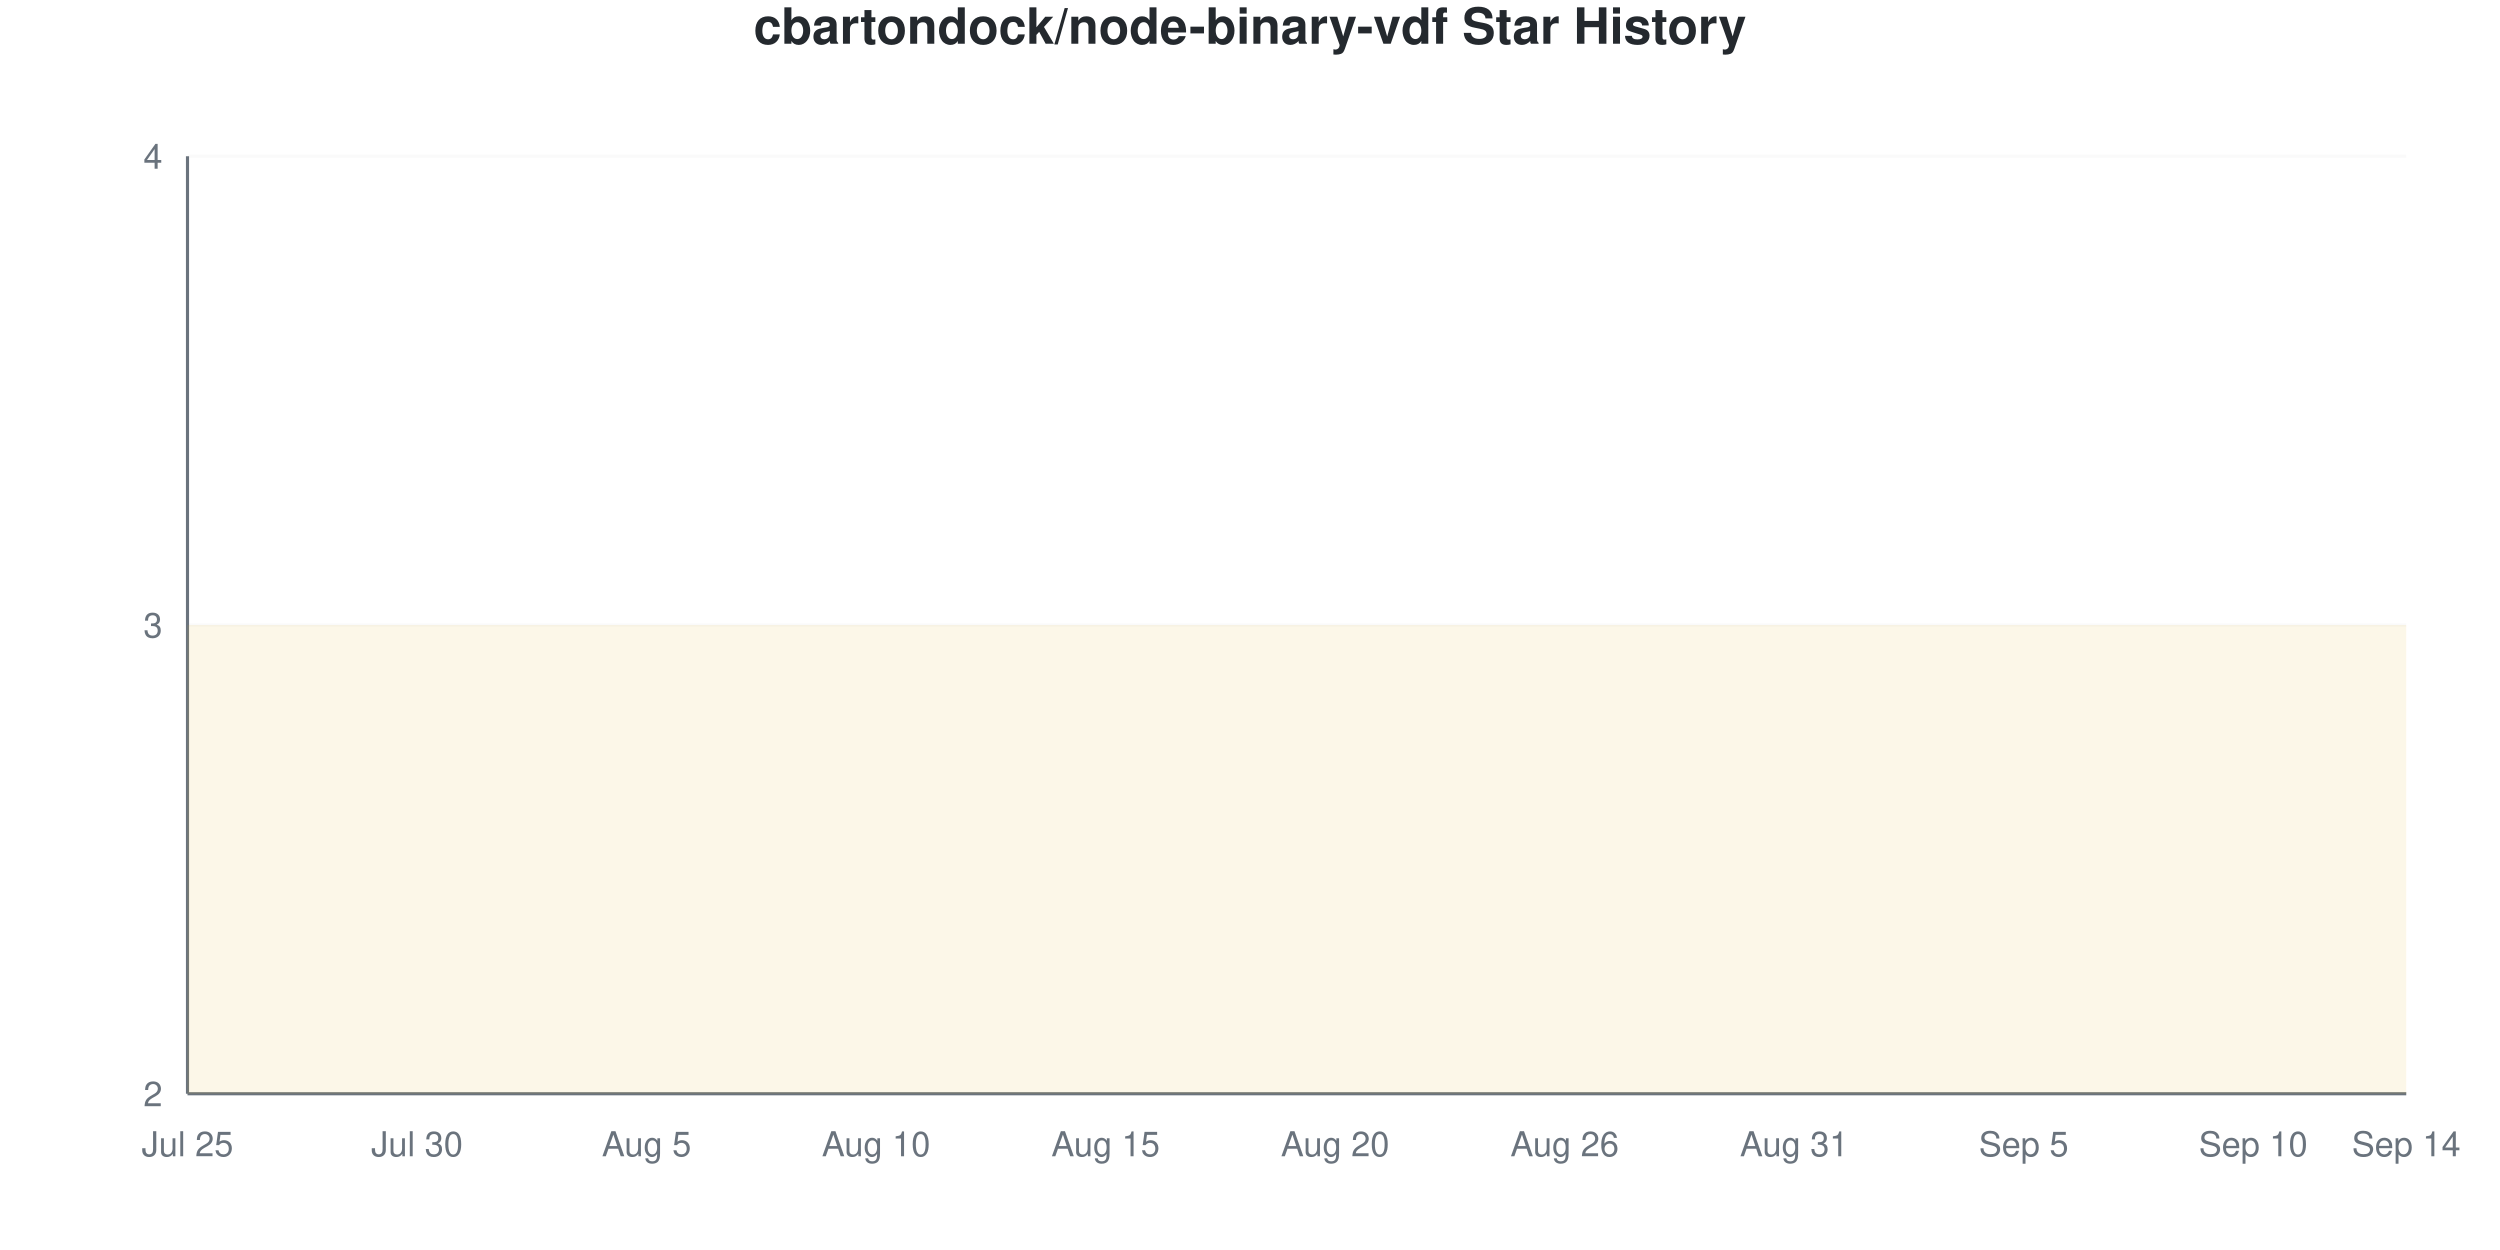
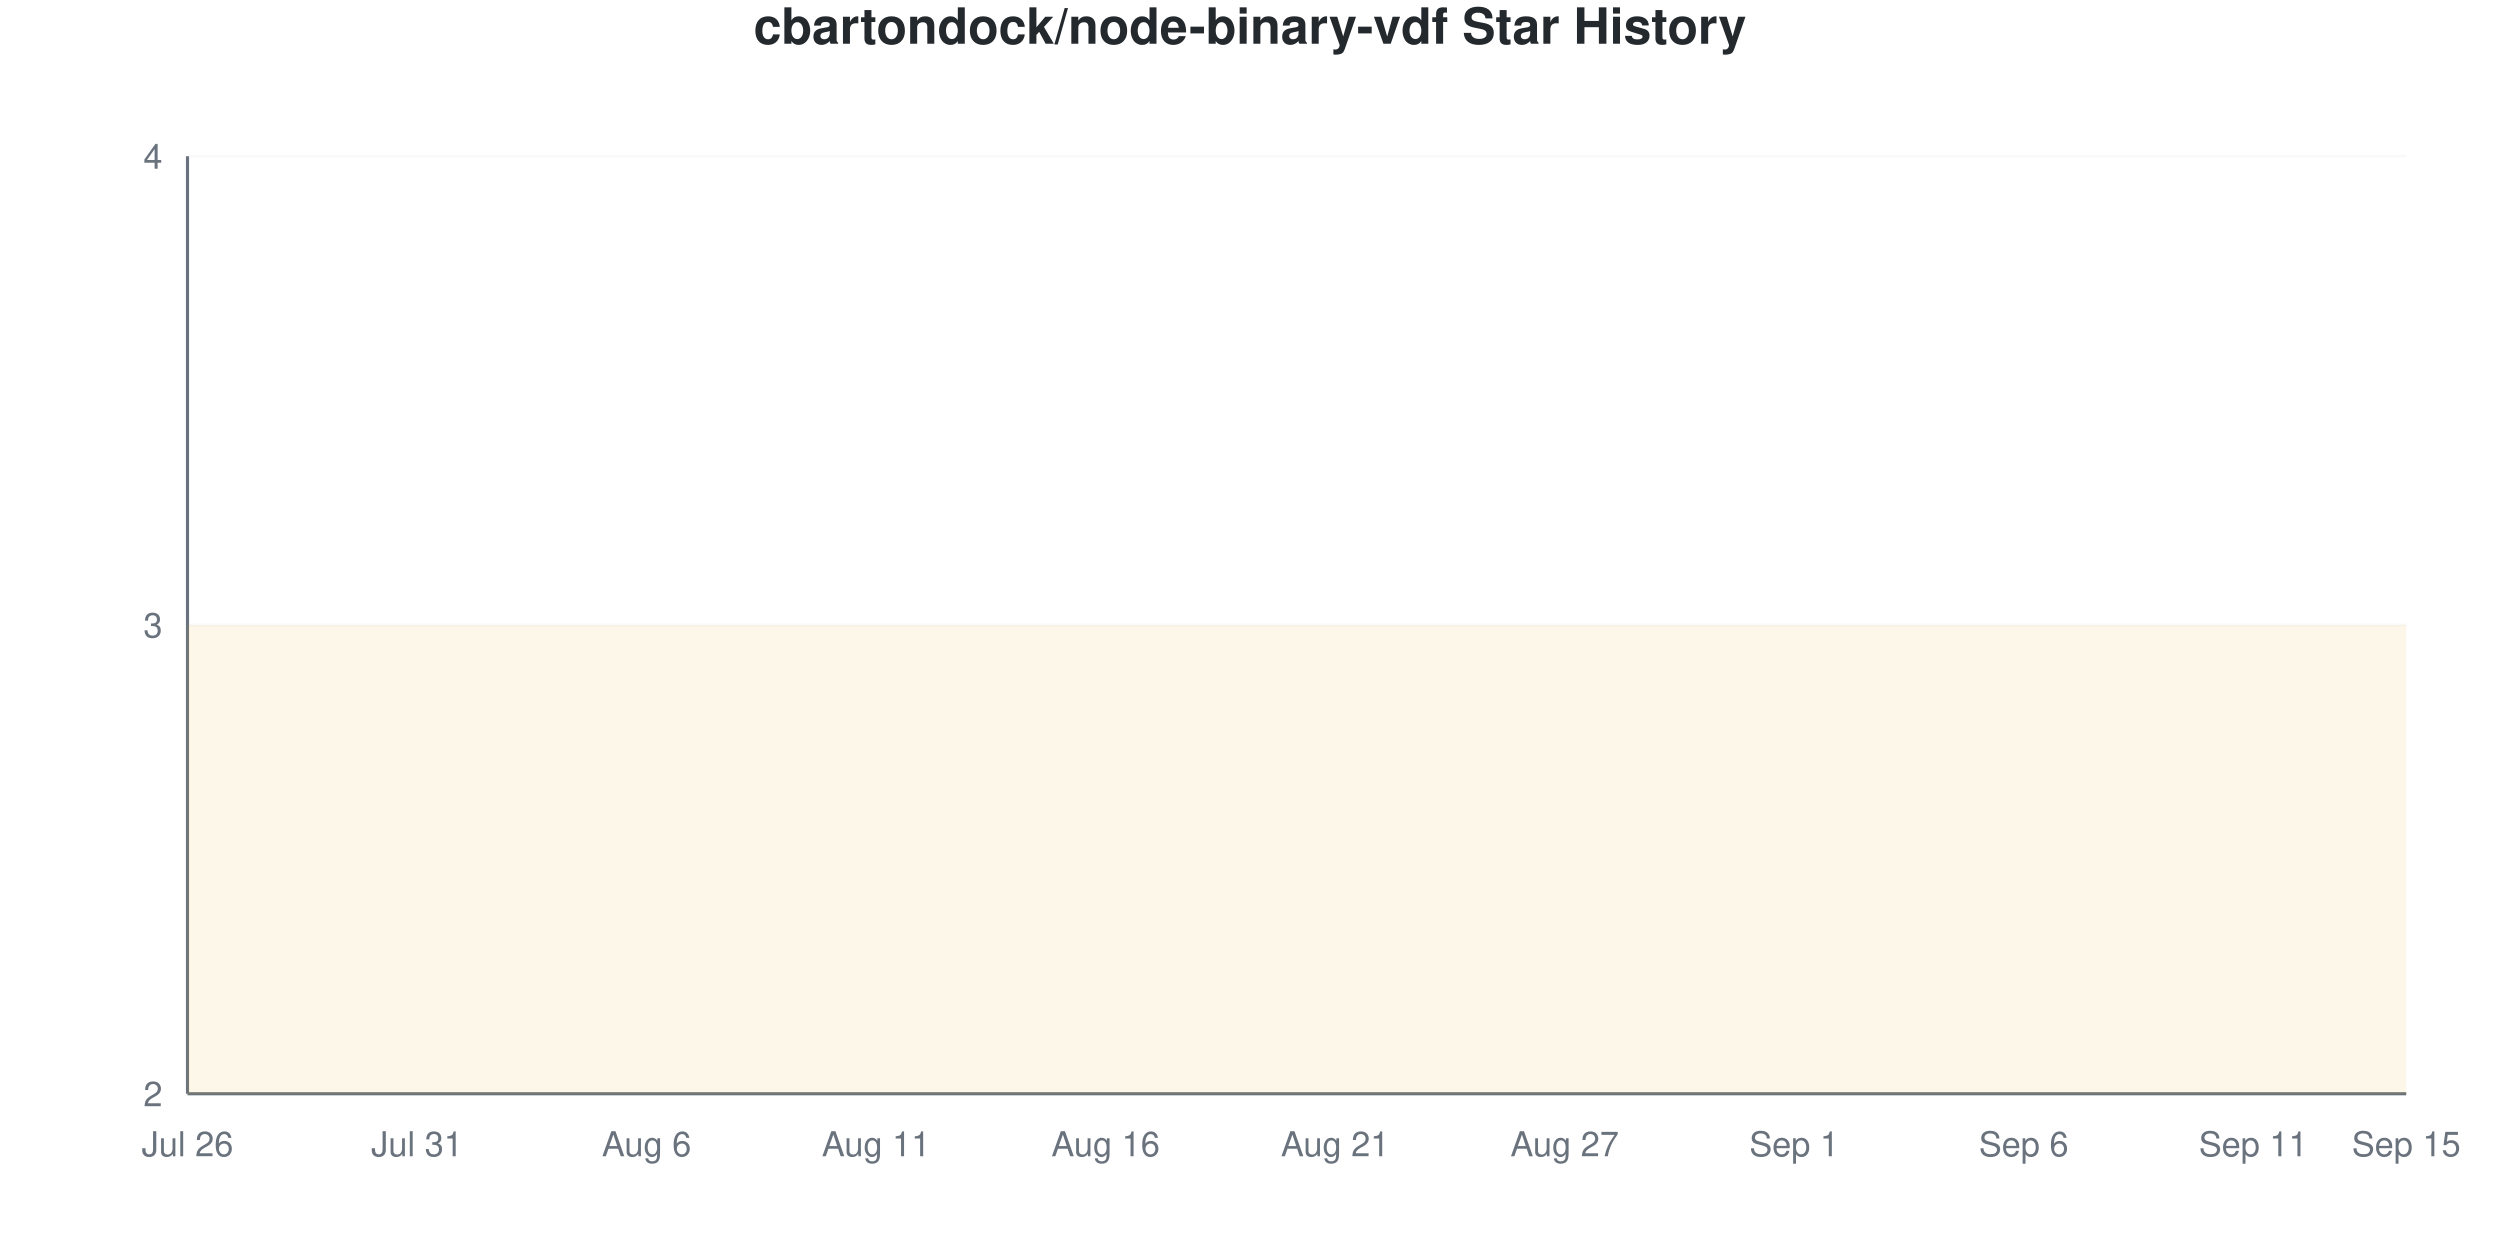
<svg xmlns="http://www.w3.org/2000/svg" viewBox="0 0 800 400" width="800" height="400">
  <style>
    @keyframes drawLine {
      to { stroke-dashoffset: 0; }
    }
    @keyframes fadeInPoint {
      from { opacity: 0; }
      to { opacity: 1; }
    }
    .data-line-0 {
      stroke-dasharray: 1290;
      stroke-dashoffset: 1290;
      animation: drawLine 2s ease-out forwards;
    }
    .data-point {
      opacity: 0;
      animation: fadeInPoint 0.5s ease-out forwards;
    }
    .chart-bg { fill: #fff; }
    .chart-text { fill: #24292e; }
    .chart-muted { fill: #6a737d; }
    .chart-grid { stroke: #eee; }
    .chart-axis { stroke: #6a737d; }
    @media (prefers-color-scheme: dark) {
      .chart-bg { fill: #0d1117; }
      .chart-text { fill: #e6edf3; }
      .chart-muted { fill: #8b949e; }
      .chart-grid { stroke: #21262d; }
      .chart-axis { stroke: #8b949e; }
    }
  </style>
  <rect width="800" height="400" class="chart-bg" />
  <text x="400" y="14" text-anchor="middle" class="chart-text" font-size="16" font-weight="bold" font-family="-apple-system, BlinkMacSystemFont, 'Segoe UI', Helvetica, Arial, sans-serif">cbartondock/node-binary-vdf Star History</text>
  <g class="grid">
    <line x1="60" y1="350" x2="770" y2="350" class="chart-grid" stroke-opacity="0.3" />
    <text x="52" y="354" text-anchor="end" class="chart-muted" font-size="11" font-family="-apple-system, BlinkMacSystemFont, 'Segoe UI', Helvetica, Arial, sans-serif">2</text>
    <line x1="60" y1="200" x2="770" y2="200" class="chart-grid" stroke-opacity="0.3" />
    <text x="52" y="204" text-anchor="end" class="chart-muted" font-size="11" font-family="-apple-system, BlinkMacSystemFont, 'Segoe UI', Helvetica, Arial, sans-serif">3</text>
    <line x1="60" y1="50" x2="770" y2="50" class="chart-grid" stroke-opacity="0.3" />
    <text x="52" y="54" text-anchor="end" class="chart-muted" font-size="11" font-family="-apple-system, BlinkMacSystemFont, 'Segoe UI', Helvetica, Arial, sans-serif">4</text>
  </g>
  <g class="milestones">
    
  </g>
  <g class="x-axis">
-     <text x="60" y="370" text-anchor="middle" class="chart-muted" font-size="11" font-family="-apple-system, BlinkMacSystemFont, 'Segoe UI', Helvetica, Arial, sans-serif">Jul 25</text>
-     <text x="133.448" y="370" text-anchor="middle" class="chart-muted" font-size="11" font-family="-apple-system, BlinkMacSystemFont, 'Segoe UI', Helvetica, Arial, sans-serif">Jul 30</text>
-     <text x="206.897" y="370" text-anchor="middle" class="chart-muted" font-size="11" font-family="-apple-system, BlinkMacSystemFont, 'Segoe UI', Helvetica, Arial, sans-serif">Aug 5</text>
-     <text x="280.345" y="370" text-anchor="middle" class="chart-muted" font-size="11" font-family="-apple-system, BlinkMacSystemFont, 'Segoe UI', Helvetica, Arial, sans-serif">Aug 10</text>
-     <text x="353.793" y="370" text-anchor="middle" class="chart-muted" font-size="11" font-family="-apple-system, BlinkMacSystemFont, 'Segoe UI', Helvetica, Arial, sans-serif">Aug 15</text>
-     <text x="427.241" y="370" text-anchor="middle" class="chart-muted" font-size="11" font-family="-apple-system, BlinkMacSystemFont, 'Segoe UI', Helvetica, Arial, sans-serif">Aug 20</text>
-     <text x="500.69" y="370" text-anchor="middle" class="chart-muted" font-size="11" font-family="-apple-system, BlinkMacSystemFont, 'Segoe UI', Helvetica, Arial, sans-serif">Aug 26</text>
-     <text x="574.138" y="370" text-anchor="middle" class="chart-muted" font-size="11" font-family="-apple-system, BlinkMacSystemFont, 'Segoe UI', Helvetica, Arial, sans-serif">Aug 31</text>
-     <text x="647.586" y="370" text-anchor="middle" class="chart-muted" font-size="11" font-family="-apple-system, BlinkMacSystemFont, 'Segoe UI', Helvetica, Arial, sans-serif">Sep 5</text>
-     <text x="721.034" y="370" text-anchor="middle" class="chart-muted" font-size="11" font-family="-apple-system, BlinkMacSystemFont, 'Segoe UI', Helvetica, Arial, sans-serif">Sep 10</text>
-     <text x="770" y="370" text-anchor="middle" class="chart-muted" font-size="11" font-family="-apple-system, BlinkMacSystemFont, 'Segoe UI', Helvetica, Arial, sans-serif">Sep 14</text>
+     <text x="60" y="370" text-anchor="middle" class="chart-muted" font-size="11" font-family="-apple-system, BlinkMacSystemFont, 'Segoe UI', Helvetica, Arial, sans-serif">Jul 26</text>
+     <text x="133.448" y="370" text-anchor="middle" class="chart-muted" font-size="11" font-family="-apple-system, BlinkMacSystemFont, 'Segoe UI', Helvetica, Arial, sans-serif">Jul 31</text>
+     <text x="206.897" y="370" text-anchor="middle" class="chart-muted" font-size="11" font-family="-apple-system, BlinkMacSystemFont, 'Segoe UI', Helvetica, Arial, sans-serif">Aug 6</text>
+     <text x="280.345" y="370" text-anchor="middle" class="chart-muted" font-size="11" font-family="-apple-system, BlinkMacSystemFont, 'Segoe UI', Helvetica, Arial, sans-serif">Aug 11</text>
+     <text x="353.793" y="370" text-anchor="middle" class="chart-muted" font-size="11" font-family="-apple-system, BlinkMacSystemFont, 'Segoe UI', Helvetica, Arial, sans-serif">Aug 16</text>
+     <text x="427.241" y="370" text-anchor="middle" class="chart-muted" font-size="11" font-family="-apple-system, BlinkMacSystemFont, 'Segoe UI', Helvetica, Arial, sans-serif">Aug 21</text>
+     <text x="500.69" y="370" text-anchor="middle" class="chart-muted" font-size="11" font-family="-apple-system, BlinkMacSystemFont, 'Segoe UI', Helvetica, Arial, sans-serif">Aug 27</text>
+     <text x="574.138" y="370" text-anchor="middle" class="chart-muted" font-size="11" font-family="-apple-system, BlinkMacSystemFont, 'Segoe UI', Helvetica, Arial, sans-serif">Sep 1</text>
+     <text x="647.586" y="370" text-anchor="middle" class="chart-muted" font-size="11" font-family="-apple-system, BlinkMacSystemFont, 'Segoe UI', Helvetica, Arial, sans-serif">Sep 6</text>
+     <text x="721.034" y="370" text-anchor="middle" class="chart-muted" font-size="11" font-family="-apple-system, BlinkMacSystemFont, 'Segoe UI', Helvetica, Arial, sans-serif">Sep 11</text>
+     <text x="770" y="370" text-anchor="middle" class="chart-muted" font-size="11" font-family="-apple-system, BlinkMacSystemFont, 'Segoe UI', Helvetica, Arial, sans-serif">Sep 15</text>
  </g>
  <line x1="60" y1="50" x2="60" y2="350" class="chart-axis" stroke-width="1" />
  <line x1="60" y1="350" x2="770" y2="350" class="chart-axis" stroke-width="1" />
  <path d="M60,350 L60,200 C68.161,200 76.322,200 84.483,200 C92.644,200 100.805,200 108.966,200 C117.126,200 125.287,200 133.448,200 C141.609,200 149.77,200 157.931,200 C166.092,200 174.253,200 182.414,200 C190.575,200 198.736,200 206.897,200 C215.057,200 223.218,200 231.379,200 C239.54,200 247.701,200 255.862,200 C264.023,200 272.184,200 280.345,200 C288.506,200 296.667,200 304.828,200 C312.989,200 321.149,200 329.31,200 C337.471,200 345.632,200 353.793,200 C361.954,200 370.115,200 378.276,200 C386.437,200 394.598,200 402.759,200 C410.92,200 419.08,200 427.241,200 C435.402,200 443.563,200 451.724,200 C459.885,200 468.046,200 476.207,200 C484.368,200 492.529,200 500.69,200 C508.851,200 517.011,200 525.172,200 C533.333,200 541.494,200 549.655,200 C557.816,200 565.977,200 574.138,200 C582.299,200 590.46,200 598.621,200 C606.782,200 614.943,200 623.103,200 C631.264,200 639.425,200 647.586,200 C655.747,200 663.908,200 672.069,200 C680.23,200 688.391,200 696.552,200 C704.713,200 712.874,200 721.034,200 C729.195,200 737.356,200 745.517,200 C753.678,200 761.839,200 770,200 L770,350 L60,350 Z" fill="#dfb317" fill-opacity="0.1" />
  <path d="M60,350 L60,200 C68.161,200 76.322,200 84.483,200 C92.644,200 100.805,200 108.966,200 C117.126,200 125.287,200 133.448,200 C141.609,200 149.77,200 157.931,200 C166.092,200 174.253,200 182.414,200 C190.575,200 198.736,200 206.897,200 C215.057,200 223.218,200 231.379,200 C239.54,200 247.701,200 255.862,200 C264.023,200 272.184,200 280.345,200 C288.506,200 296.667,200 304.828,200 C312.989,200 321.149,200 329.31,200 C337.471,200 345.632,200 353.793,200 C361.954,200 370.115,200 378.276,200 C386.437,200 394.598,200 402.759,200 C410.92,200 419.08,200 427.241,200 C435.402,200 443.563,200 451.724,200 C459.885,200 468.046,200 476.207,200 C484.368,200 492.529,200 500.69,200 C508.851,200 517.011,200 525.172,200 C533.333,200 541.494,200 549.655,200 C557.816,200 565.977,200 574.138,200 C582.299,200 590.46,200 598.621,200 C606.782,200 614.943,200 623.103,200 C631.264,200 639.425,200 647.586,200 C655.747,200 663.908,200 672.069,200 C680.23,200 688.391,200 696.552,200 C704.713,200 712.874,200 721.034,200 C729.195,200 737.356,200 745.517,200 C753.678,200 761.839,200 770,200" fill="none" stroke="#dfb317" stroke-width="2.5" class="data-line-0" />
  <g class="points">
    <circle cx="60" cy="200" r="4" fill="#dfb317" class="data-point" style="animation-delay: 1.50s" />
    <circle cx="84.483" cy="200" r="4" fill="#dfb317" class="data-point" style="animation-delay: 1.55s" />
    <circle cx="108.966" cy="200" r="4" fill="#dfb317" class="data-point" style="animation-delay: 1.60s" />
    <circle cx="133.448" cy="200" r="4" fill="#dfb317" class="data-point" style="animation-delay: 1.65s" />
    <circle cx="157.931" cy="200" r="4" fill="#dfb317" class="data-point" style="animation-delay: 1.70s" />
    <circle cx="182.414" cy="200" r="4" fill="#dfb317" class="data-point" style="animation-delay: 1.75s" />
    <circle cx="206.897" cy="200" r="4" fill="#dfb317" class="data-point" style="animation-delay: 1.80s" />
    <circle cx="231.379" cy="200" r="4" fill="#dfb317" class="data-point" style="animation-delay: 1.85s" />
    <circle cx="255.862" cy="200" r="4" fill="#dfb317" class="data-point" style="animation-delay: 1.90s" />
    <circle cx="280.345" cy="200" r="4" fill="#dfb317" class="data-point" style="animation-delay: 1.95s" />
    <circle cx="304.828" cy="200" r="4" fill="#dfb317" class="data-point" style="animation-delay: 2.00s" />
    <circle cx="329.31" cy="200" r="4" fill="#dfb317" class="data-point" style="animation-delay: 2.05s" />
    <circle cx="353.793" cy="200" r="4" fill="#dfb317" class="data-point" style="animation-delay: 2.10s" />
    <circle cx="378.276" cy="200" r="4" fill="#dfb317" class="data-point" style="animation-delay: 2.15s" />
    <circle cx="402.759" cy="200" r="4" fill="#dfb317" class="data-point" style="animation-delay: 2.20s" />
    <circle cx="427.241" cy="200" r="4" fill="#dfb317" class="data-point" style="animation-delay: 2.25s" />
    <circle cx="451.724" cy="200" r="4" fill="#dfb317" class="data-point" style="animation-delay: 2.30s" />
    <circle cx="476.207" cy="200" r="4" fill="#dfb317" class="data-point" style="animation-delay: 2.35s" />
    <circle cx="500.69" cy="200" r="4" fill="#dfb317" class="data-point" style="animation-delay: 2.40s" />
    <circle cx="525.172" cy="200" r="4" fill="#dfb317" class="data-point" style="animation-delay: 2.45s" />
    <circle cx="549.655" cy="200" r="4" fill="#dfb317" class="data-point" style="animation-delay: 2.50s" />
    <circle cx="574.138" cy="200" r="4" fill="#dfb317" class="data-point" style="animation-delay: 2.55s" />
    <circle cx="598.621" cy="200" r="4" fill="#dfb317" class="data-point" style="animation-delay: 2.60s" />
    <circle cx="623.103" cy="200" r="4" fill="#dfb317" class="data-point" style="animation-delay: 2.65s" />
    <circle cx="647.586" cy="200" r="4" fill="#dfb317" class="data-point" style="animation-delay: 2.70s" />
    <circle cx="672.069" cy="200" r="4" fill="#dfb317" class="data-point" style="animation-delay: 2.75s" />
    <circle cx="696.552" cy="200" r="4" fill="#dfb317" class="data-point" style="animation-delay: 2.80s" />
    <circle cx="721.034" cy="200" r="4" fill="#dfb317" class="data-point" style="animation-delay: 2.85s" />
    <circle cx="745.517" cy="200" r="4" fill="#dfb317" class="data-point" style="animation-delay: 2.90s" />
    <circle cx="770" cy="200" r="4" fill="#dfb317" class="data-point" style="animation-delay: 2.95s" />
  </g>
</svg>
